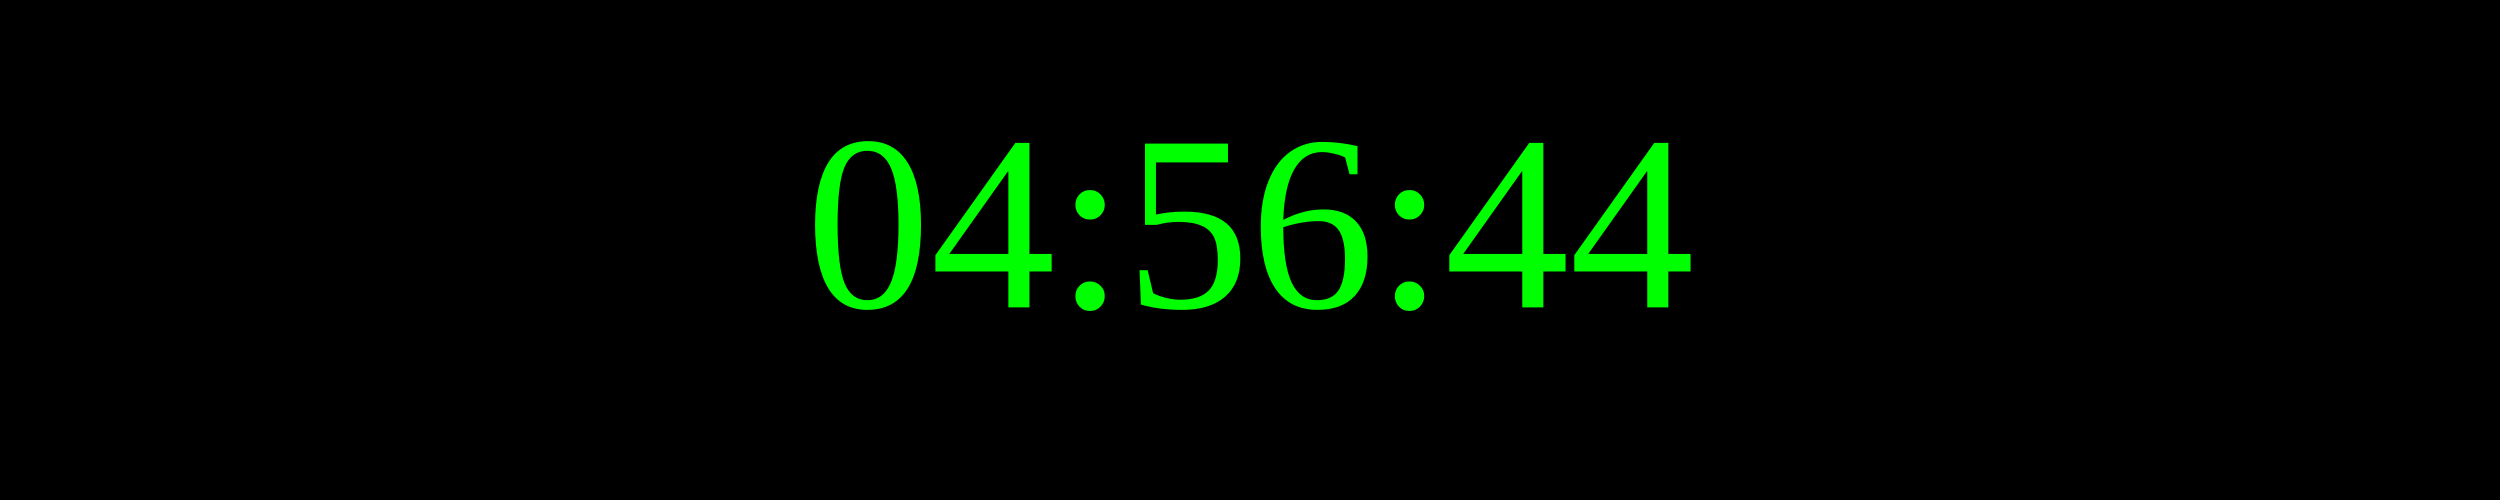
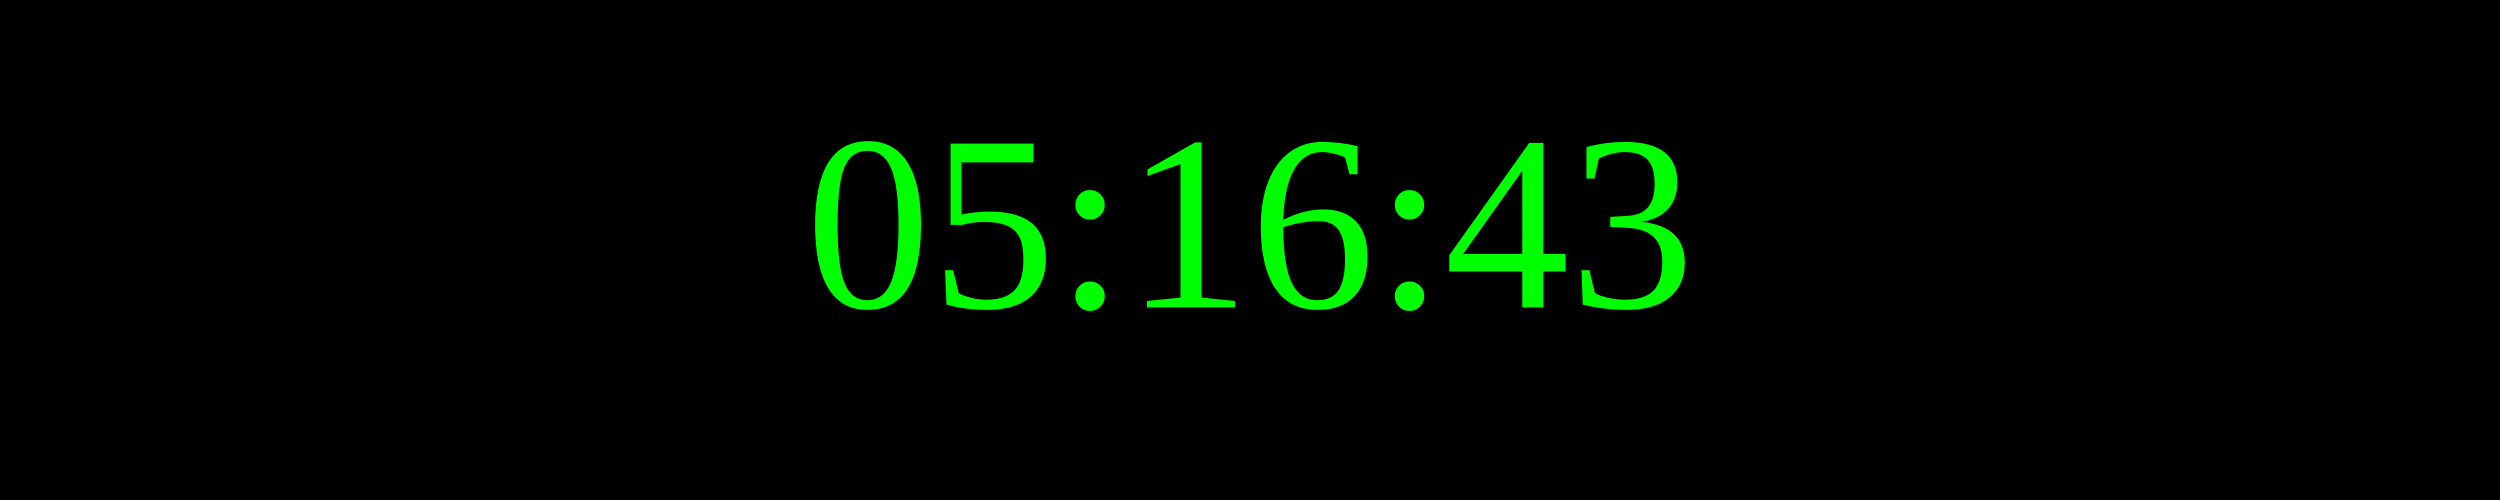
<svg xmlns="http://www.w3.org/2000/svg" width="250" height="50">
  <rect width="100%" height="100%" fill="black" />
  <text x="50%" y="50%" font-size="25" fill="lime" text-anchor="middle" dominant-baseline="middle">
- 04:56:44
+ 05:16:43
</text>
</svg>
